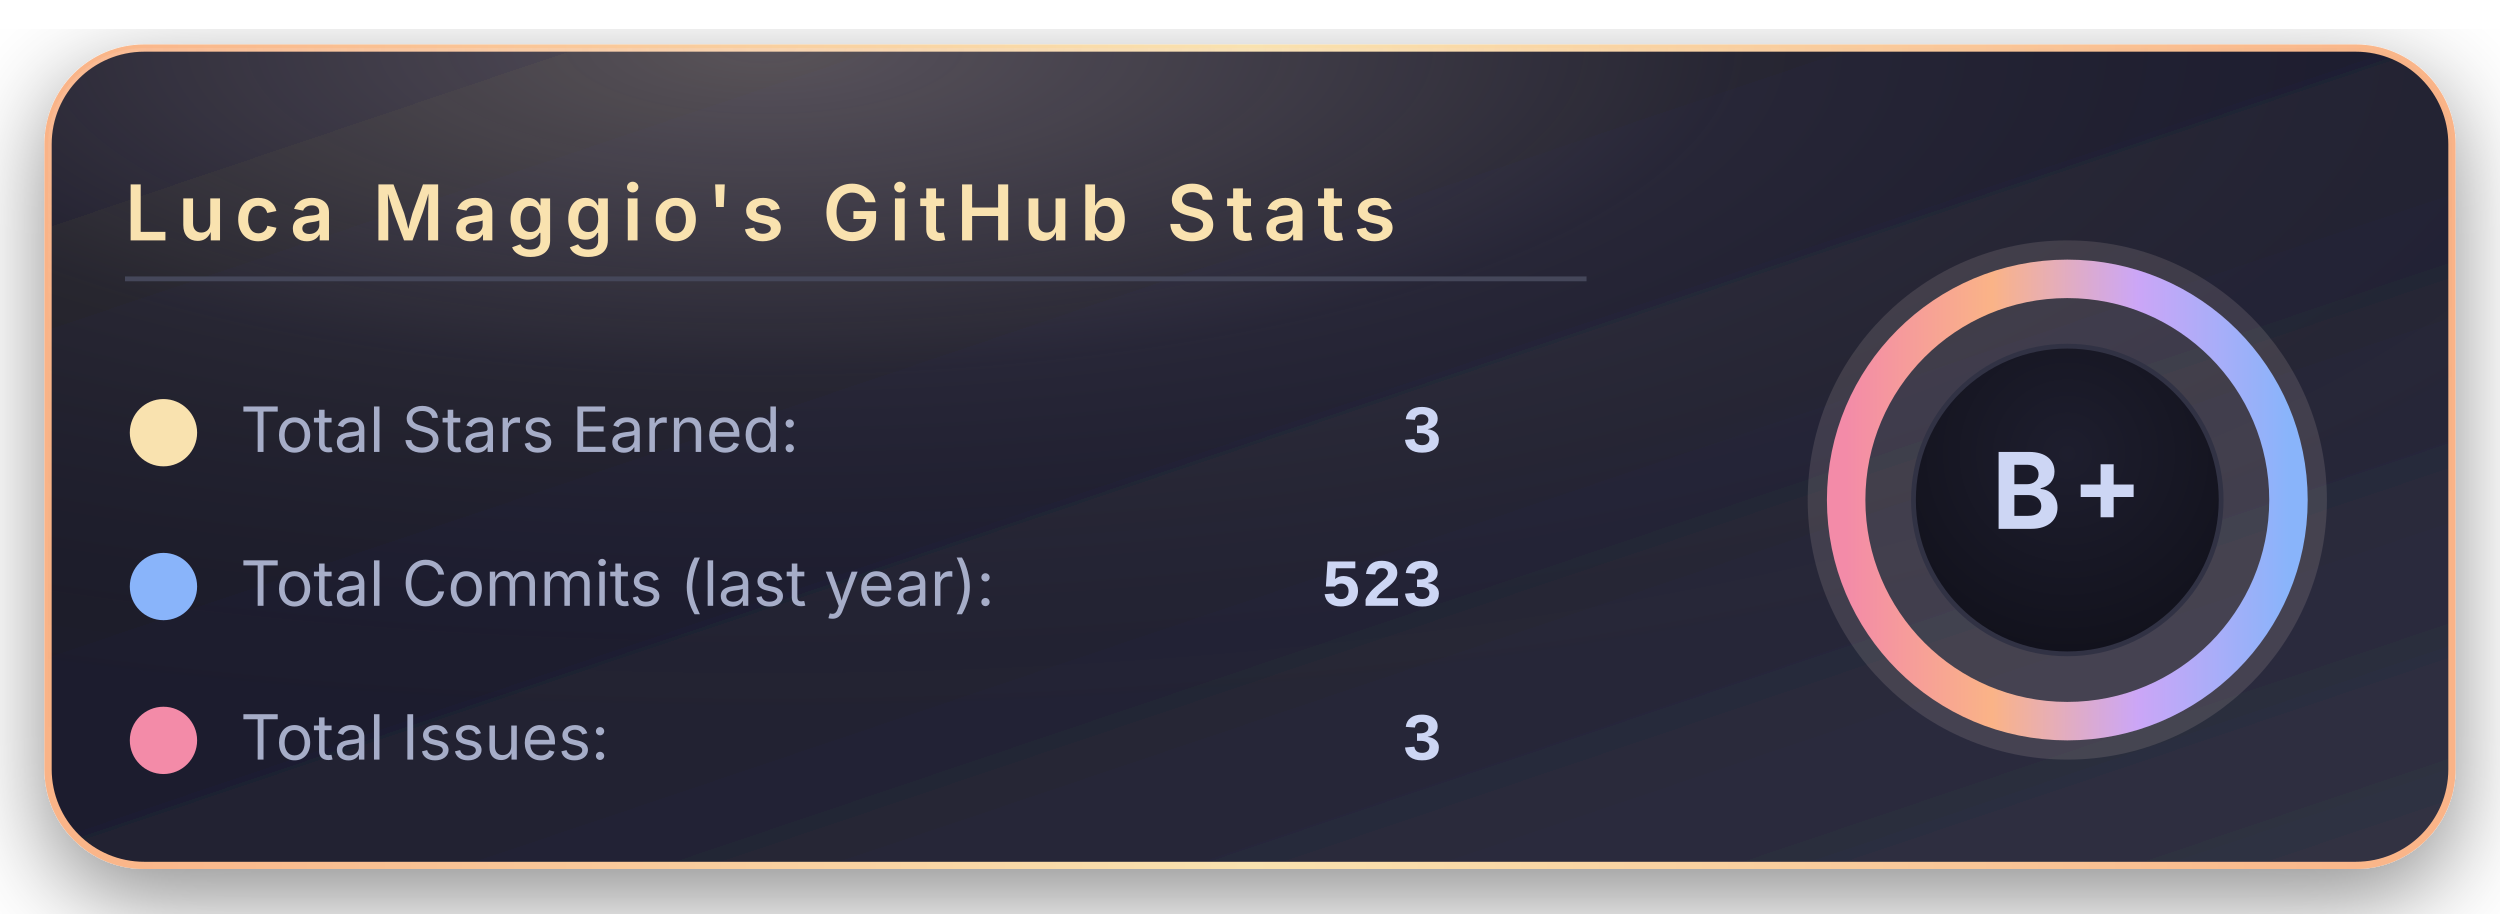
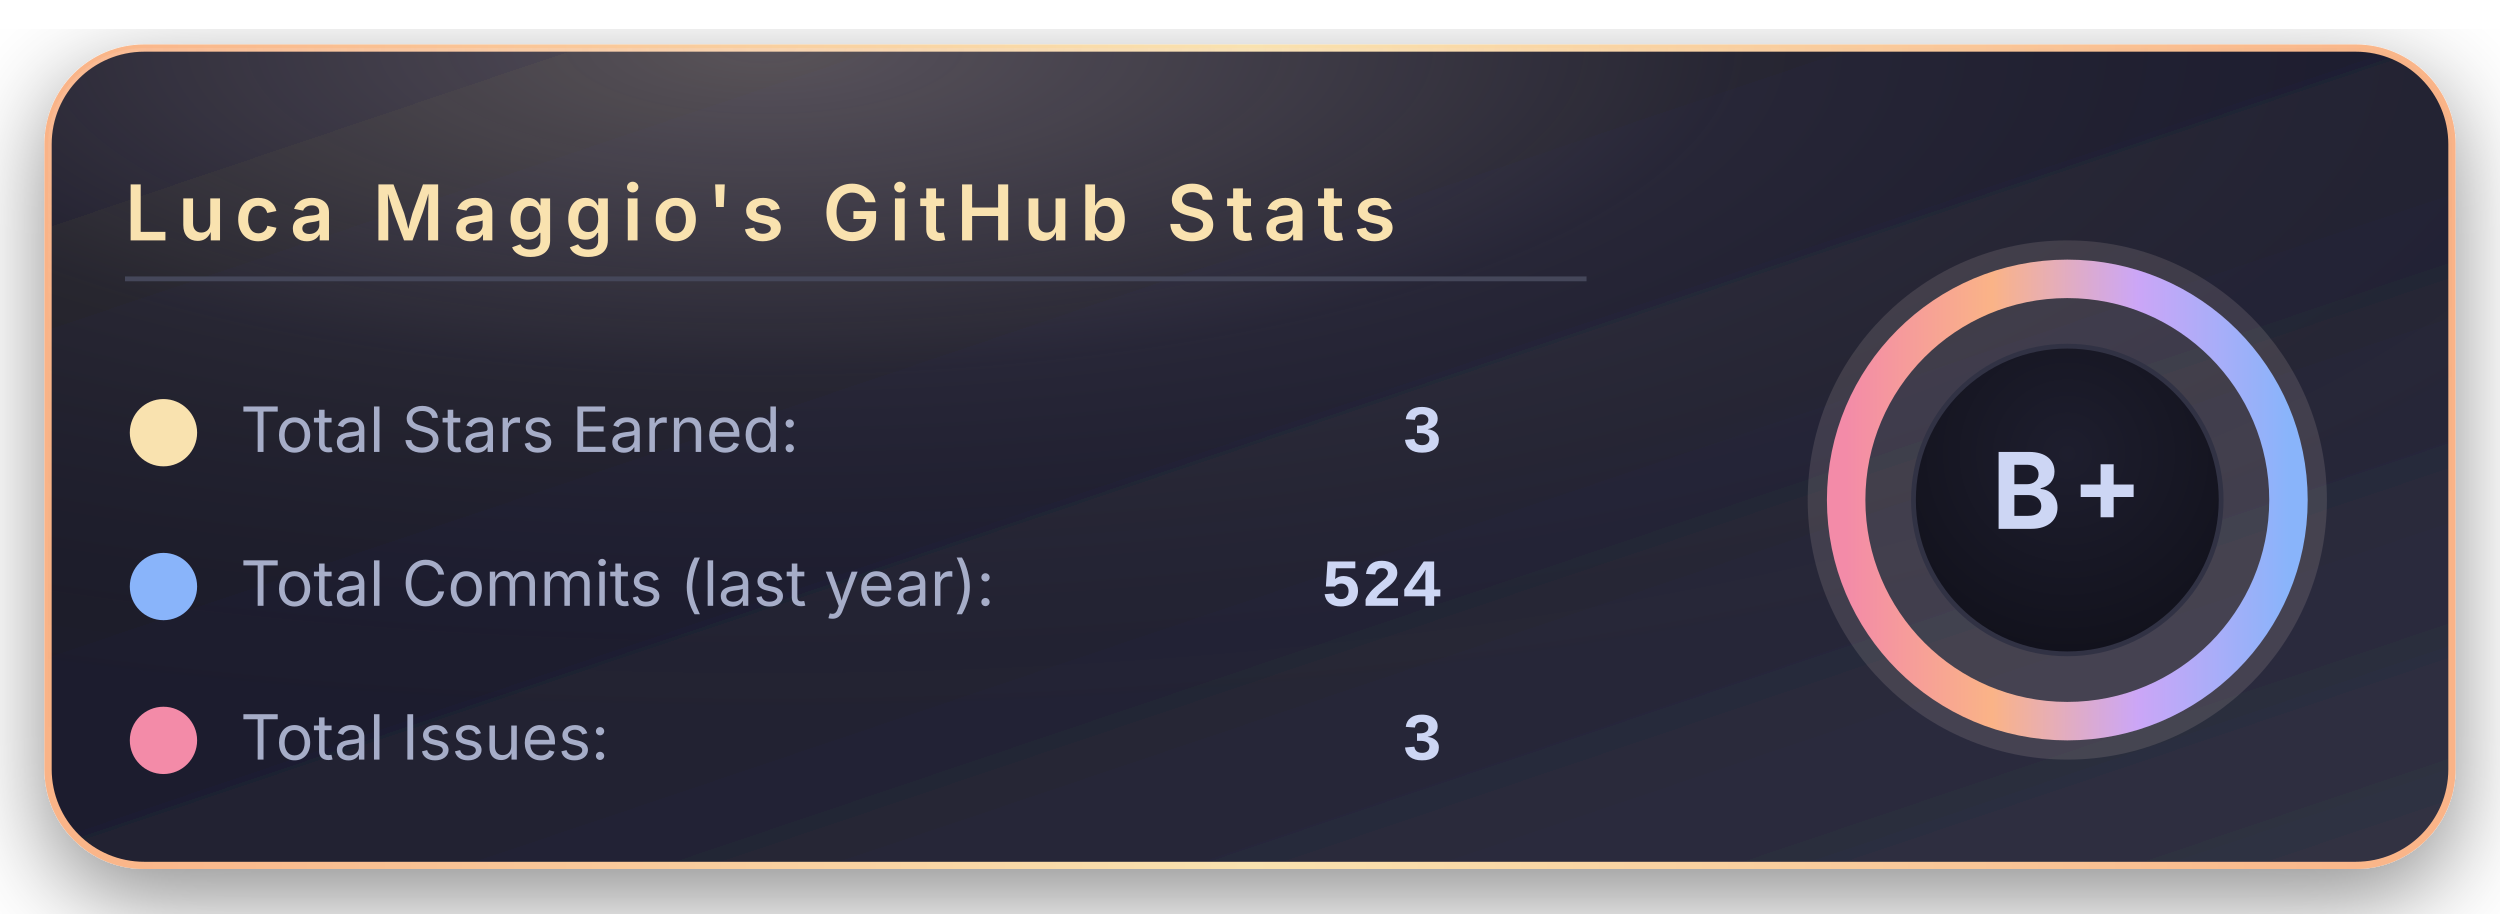
<svg xmlns="http://www.w3.org/2000/svg" width="520" height="190" viewBox="0 0 520 190">
  <defs>
    <linearGradient id="bgGradient" x1="0%" y1="0%" x2="100%" y2="100%">
      <stop offset="0%" stop-color="#181825" />
      <stop offset="45%" stop-color="#1e1e2e" />
      <stop offset="100%" stop-color="#313244" />
    </linearGradient>
    <linearGradient id="borderGradient" x1="0%" y1="0%" x2="100%" y2="0%">
      <stop offset="0%" stop-color="#fab387" />
      <stop offset="50%" stop-color="#f9e2af" />
      <stop offset="100%" stop-color="#fab387" />
    </linearGradient>
    <filter id="softShadow" x="-30%" y="-30%" width="160%" height="160%">
      <feDropShadow dx="0" dy="6" stdDeviation="10" flood-color="#000000" flood-opacity="0.45" />
    </filter>
    <radialGradient id="coffeeGlow" cx="30%" cy="0%" r="90%">
      <stop offset="0%" stop-color="#f5e0dc" stop-opacity="0.28" />
      <stop offset="45%" stop-color="#f5e0dc" stop-opacity="0.05" />
      <stop offset="100%" stop-color="#000000" stop-opacity="0" />
    </radialGradient>
    <radialGradient id="innerCircle" cx="50%" cy="35%" r="70%">
      <stop offset="0%" stop-color="#1e1e2e" />
      <stop offset="100%" stop-color="#11111b" />
    </radialGradient>
    <linearGradient id="ringGradient" x1="0%" y1="0%" x2="100%" y2="0%">
      <stop offset="0%" stop-color="#f38ba8" />
      <stop offset="33%" stop-color="#fab387" />
      <stop offset="66%" stop-color="#cba6f7" />
      <stop offset="100%" stop-color="#89b4fa" />
    </linearGradient>
  </defs>
  <rect x="10" y="10" rx="20" ry="20" width="500" height="170" fill="url(#bgGradient)" stroke="url(#borderGradient)" stroke-width="1.5" filter="url(#softShadow)" />
  <rect x="10" y="10" rx="20" ry="20" width="500" height="170" fill="url(#coffeeGlow)" />
  <text x="26" y="50" font-family="system-ui, -apple-system, BlinkMacSystemFont, 'Segoe UI', sans-serif" font-size="16" font-weight="600" letter-spacing="2" fill="#f9e2af">
      Luca Maggio's GitHub Stats
    </text>
  <line x1="26" y1="58" x2="330" y2="58" stroke="#45475a" stroke-width="1" />
  <circle cx="34" cy="90" r="7" fill="#f9e2af" />
  <text x="50" y="94" font-family="system-ui, -apple-system, BlinkMacSystemFont, 'Segoe UI', sans-serif" font-size="13" fill="#a6adc8">
      Total Stars Earned:
    </text>
  <text x="300" y="94" text-anchor="end" font-family="ui-monospace, SFMono-Regular, Menlo, Monaco, Consolas, 'Liberation Mono', 'Courier New', monospace" font-size="14" font-weight="600" fill="#cdd6f4">
      3
    </text>
  <circle cx="34" cy="122" r="7" fill="#89b4fa" />
  <text x="50" y="126" font-family="system-ui, -apple-system, BlinkMacSystemFont, 'Segoe UI', sans-serif" font-size="13" fill="#a6adc8">
      Total Commits (last year):
    </text>
  <text x="300" y="126" text-anchor="end" font-family="ui-monospace, SFMono-Regular, Menlo, Monaco, Consolas, 'Liberation Mono', 'Courier New', monospace" font-size="14" font-weight="600" fill="#cdd6f4">
-       523
+       524
    </text>
  <circle cx="34" cy="154" r="7" fill="#f38ba8" />
  <text x="50" y="158" font-family="system-ui, -apple-system, BlinkMacSystemFont, 'Segoe UI', sans-serif" font-size="13" fill="#a6adc8">
      Total Issues:
    </text>
  <text x="300" y="158" text-anchor="end" font-family="ui-monospace, SFMono-Regular, Menlo, Monaco, Consolas, 'Liberation Mono', 'Courier New', monospace" font-size="14" font-weight="600" fill="#cdd6f4">
      3
    </text>
  <g transform="translate(430, 104)">
    <circle cx="0" cy="0" r="54" fill="#f5e0dc" opacity="0.13" />
    <circle cx="0" cy="0" r="46" fill="none" stroke="url(#ringGradient)" stroke-width="8" />
    <circle cx="0" cy="0" r="32" fill="url(#innerCircle)" stroke="#313244" stroke-width="1" />
    <text x="0" y="6" text-anchor="middle" font-family="system-ui, -apple-system, BlinkMacSystemFont, 'Segoe UI', sans-serif" font-size="22" font-weight="700" letter-spacing="2" fill="#cdd6f4">
        B+
      </text>
  </g>
</svg>
